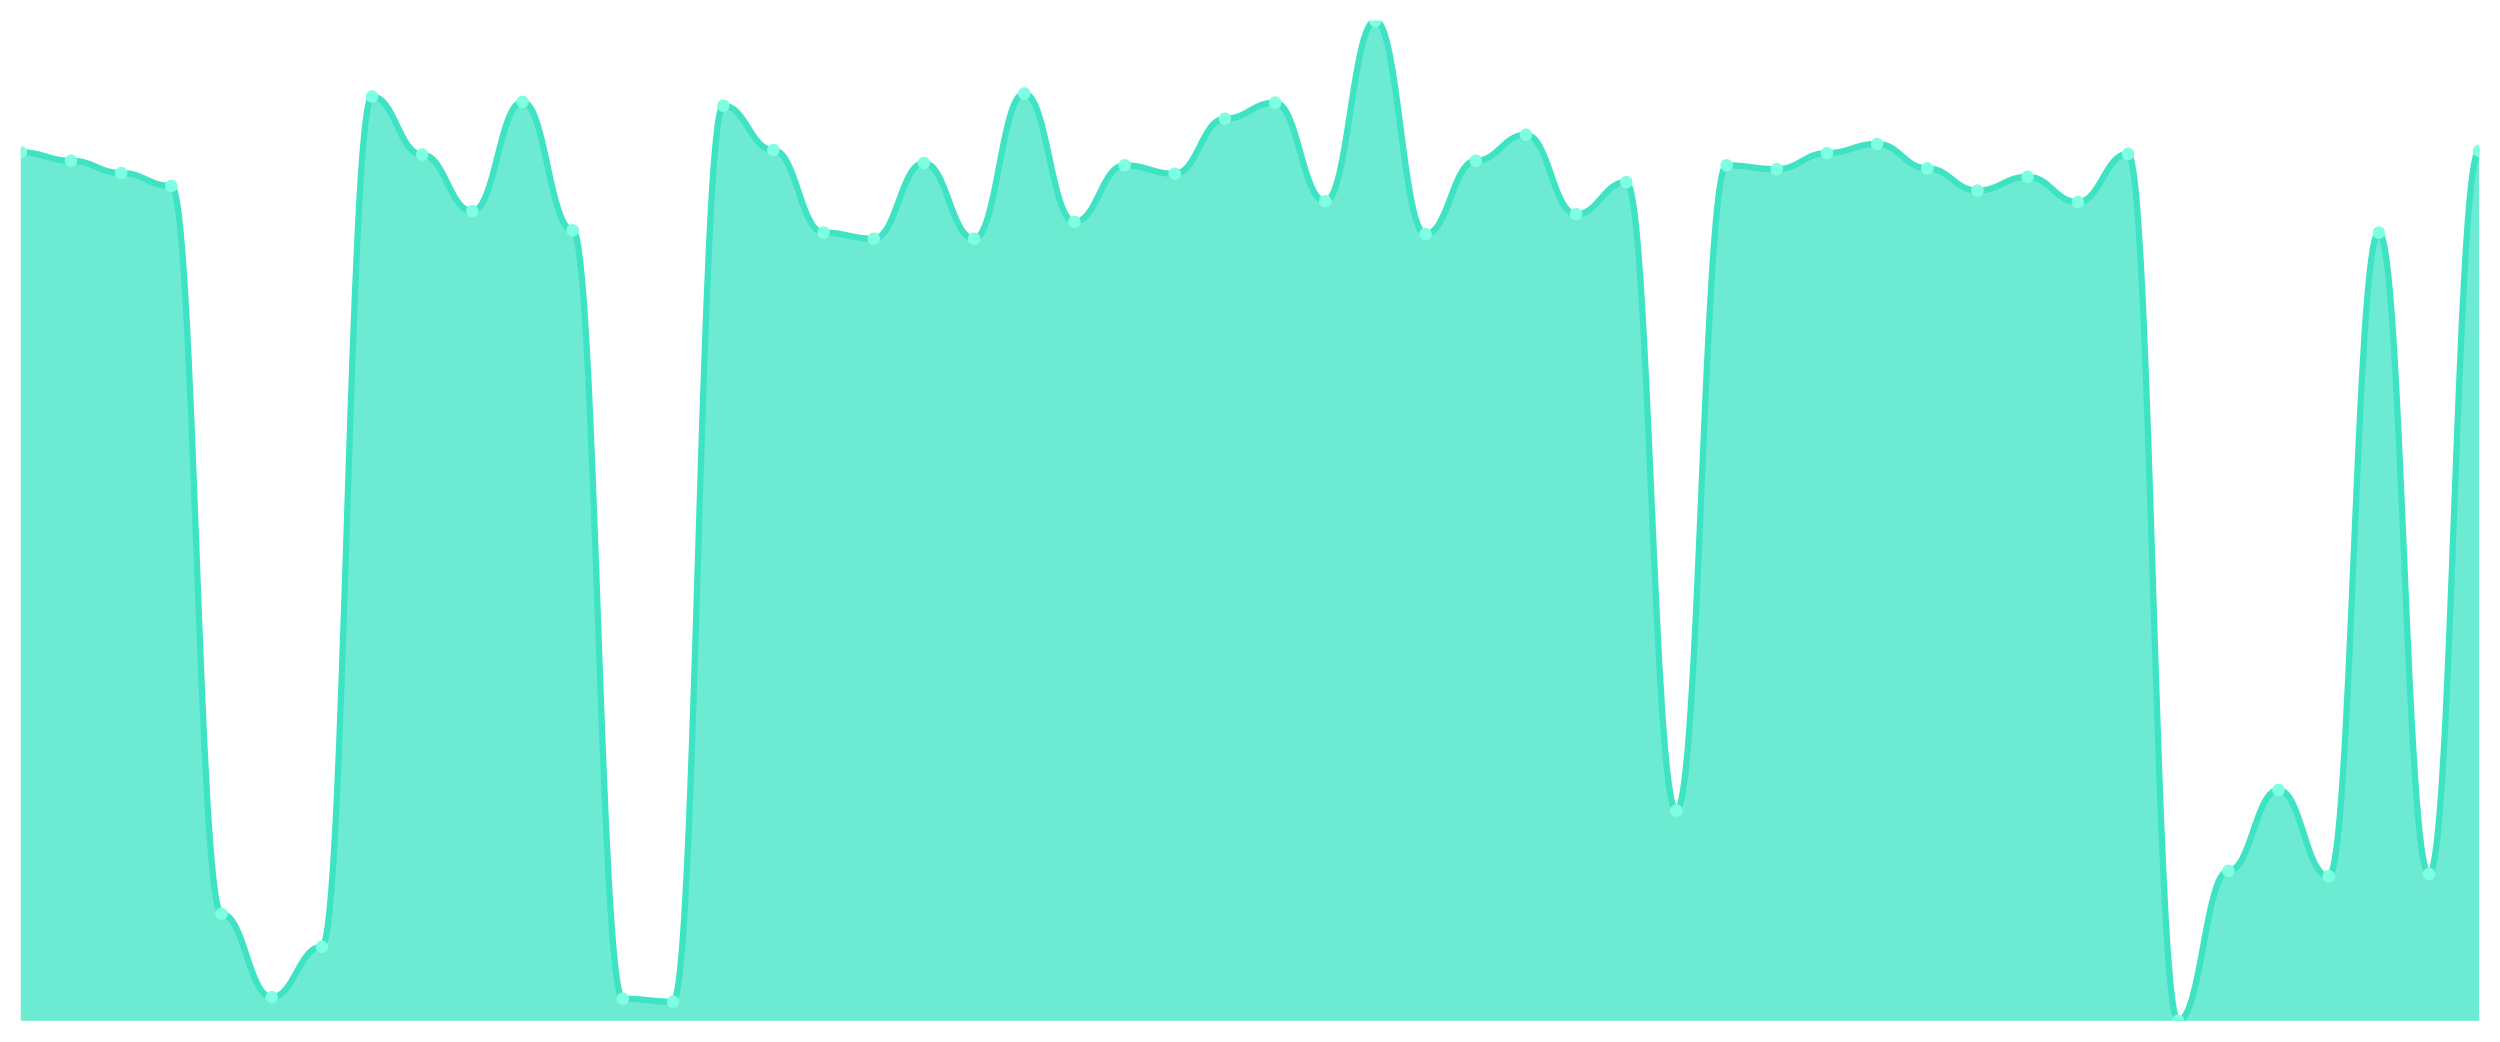
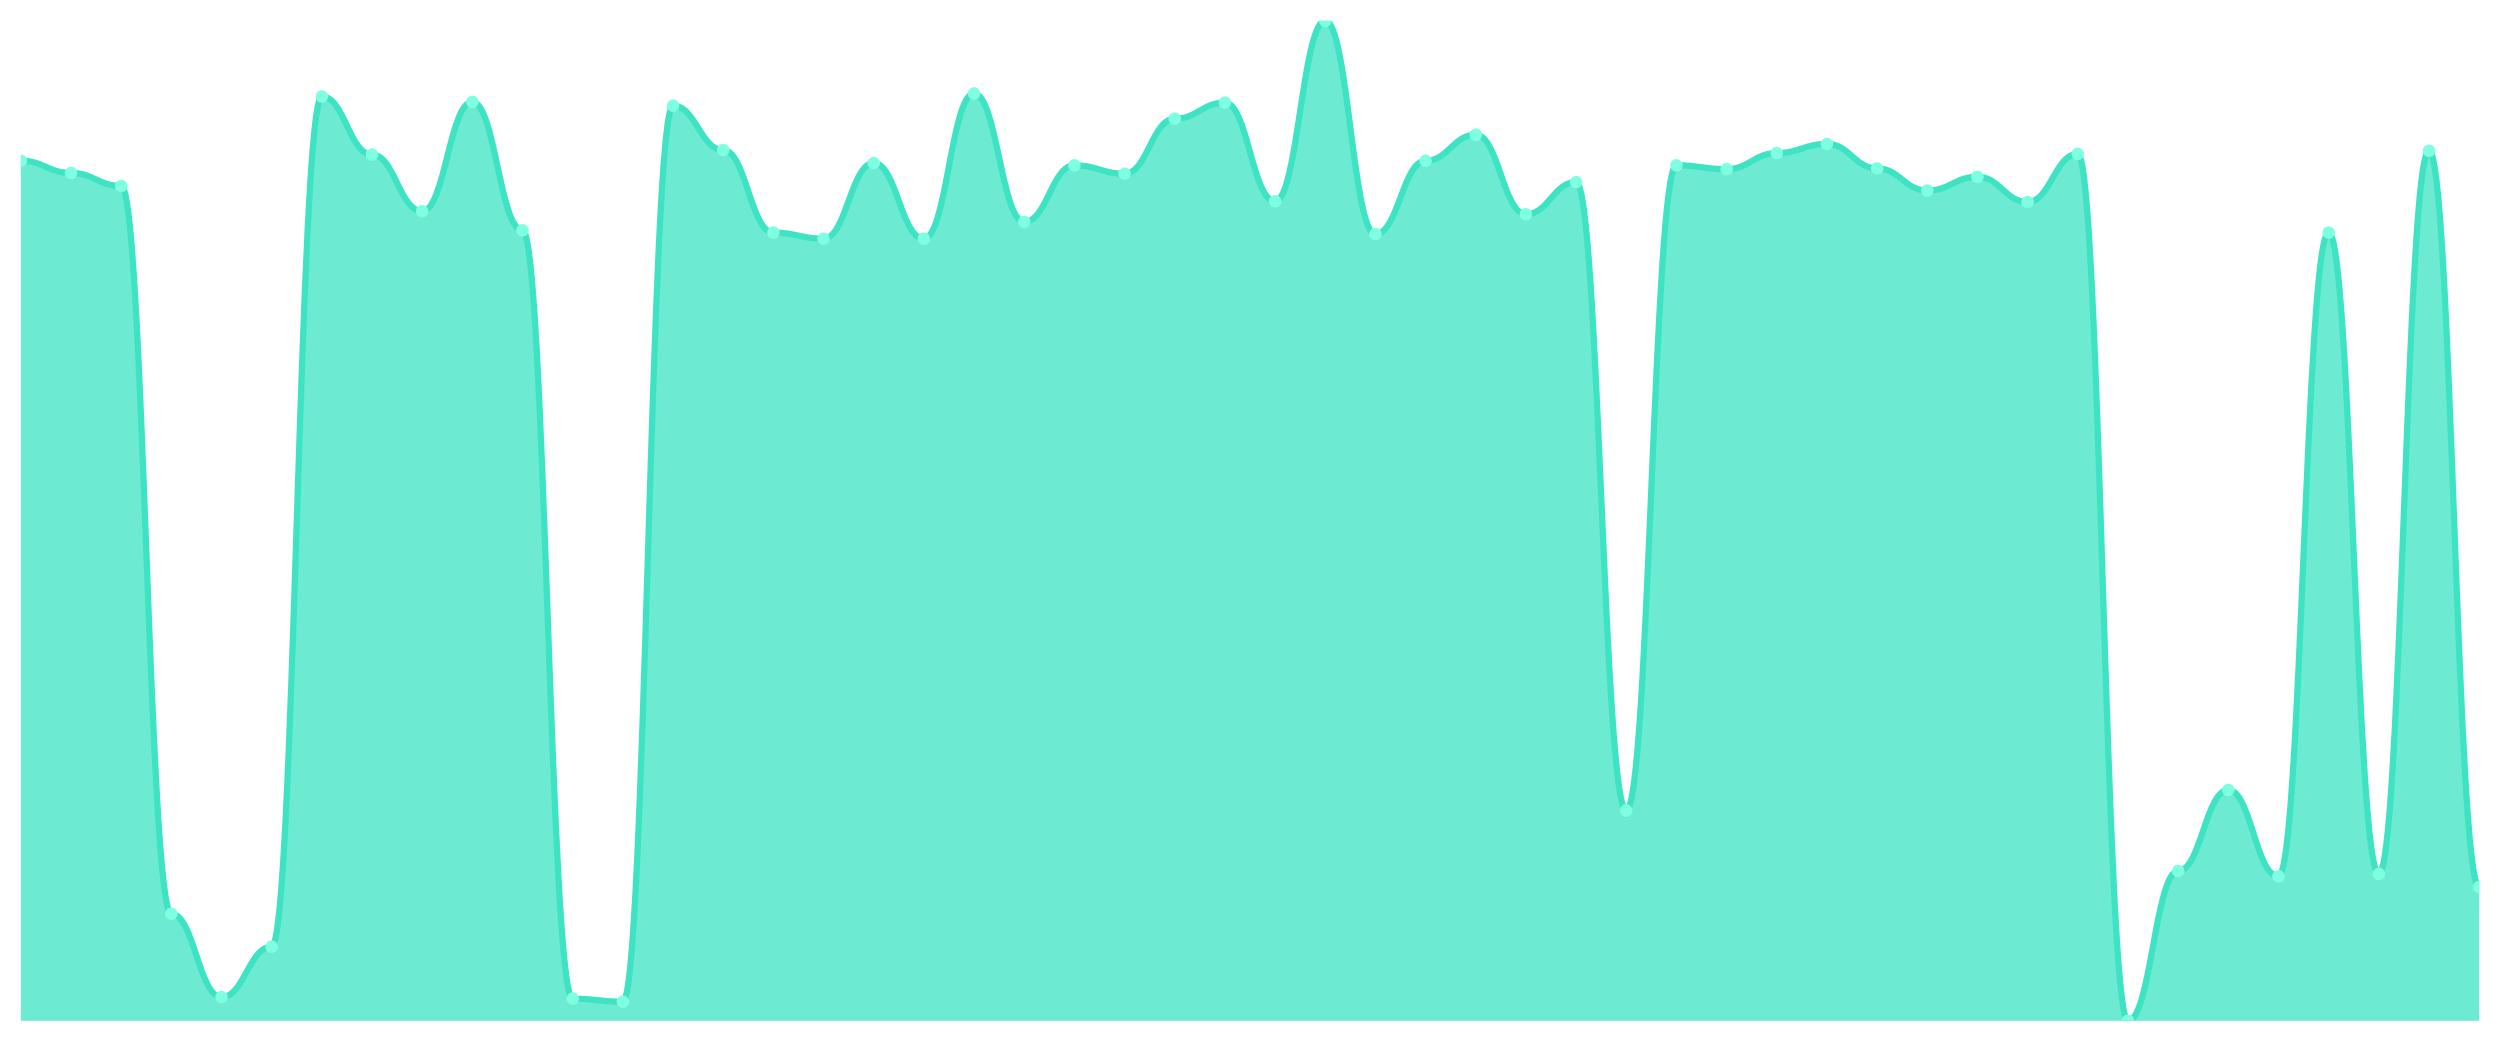
<svg xmlns="http://www.w3.org/2000/svg" viewBox="0 0 1200 500" width="1200" height="500">
  <defs>
    <clipPath id="c">
      <rect x="10" y="10" width="1180" height="480" />
    </clipPath>
  </defs>
  <rect width="1200" height="500" fill="none" />
  <g clip-path="url(#c)">
-     <path d="M 10,490 L 10,73.119 C 20.837,73.119 23.245,77.156 34.082,77.156 C 44.918,77.156 47.327,83.028 58.163,83.028 C 69,83.028 71.408,89.266 82.245,89.266 C 93.082,89.266 95.49,438.624 106.327,438.624 C 117.163,438.624 119.571,478.624 130.408,478.624 C 141.245,478.624 143.653,454.404 154.49,454.404 C 165.327,454.404 167.735,46.33 178.571,46.33 C 189.408,46.33 191.816,74.22 202.653,74.22 C 213.49,74.22 215.898,101.376 226.735,101.376 C 237.571,101.376 239.98,48.899 250.816,48.899 C 261.653,48.899 264.061,110.55 274.898,110.55 C 285.735,110.55 288.143,479.358 298.98,479.358 C 309.816,479.358 312.224,480.826 323.061,480.826 C 333.898,480.826 336.306,50.734 347.143,50.734 C 357.98,50.734 360.388,72.018 371.224,72.018 C 382.061,72.018 384.469,111.651 395.306,111.651 C 406.143,111.651 408.551,114.587 419.388,114.587 C 430.224,114.587 432.633,78.257 443.469,78.257 C 454.306,78.257 456.714,114.587 467.551,114.587 C 478.388,114.587 480.796,44.862 491.633,44.862 C 502.469,44.862 504.878,106.514 515.714,106.514 C 526.551,106.514 528.959,79.358 539.796,79.358 C 550.633,79.358 553.041,83.394 563.878,83.394 C 574.714,83.394 577.122,56.972 587.959,56.972 C 598.796,56.972 601.204,49.266 612.041,49.266 C 622.878,49.266 625.286,96.606 636.122,96.606 C 646.959,96.606 649.367,10 660.204,10 C 671.041,10 673.449,112.385 684.286,112.385 C 695.122,112.385 697.531,77.156 708.367,77.156 C 719.204,77.156 721.612,64.679 732.449,64.679 C 743.286,64.679 745.694,102.844 756.531,102.844 C 767.367,102.844 769.776,87.431 780.612,87.431 C 791.449,87.431 793.857,389.083 804.694,389.083 C 815.531,389.083 817.939,79.358 828.776,79.358 C 839.612,79.358 842.02,81.193 852.857,81.193 C 863.694,81.193 866.102,73.486 876.939,73.486 C 887.776,73.486 890.184,69.083 901.02,69.083 C 911.857,69.083 914.265,80.826 925.102,80.826 C 935.939,80.826 938.347,91.468 949.184,91.468 C 960.02,91.468 962.429,84.862 973.265,84.862 C 984.102,84.862 986.51,96.972 997.347,96.972 C 1008.184,96.972 1010.592,73.853 1021.429,73.853 C 1032.265,73.853 1034.673,490 1045.51,490 C 1056.347,490 1058.755,418.073 1069.592,418.073 C 1080.429,418.073 1082.837,379.174 1093.673,379.174 C 1104.51,379.174 1106.918,420.642 1117.755,420.642 C 1128.592,420.642 1131,111.651 1141.837,111.651 C 1152.673,111.651 1155.082,419.541 1165.918,419.541 C 1176.755,419.541 1179.163,72.385 1190,72.385 L 1190,490 Z" fill="rgba(61,227,195,0.75)" />
-     <path d="M 10,73.119 C 20.837,73.119 23.245,77.156 34.082,77.156 C 44.918,77.156 47.327,83.028 58.163,83.028 C 69,83.028 71.408,89.266 82.245,89.266 C 93.082,89.266 95.49,438.624 106.327,438.624 C 117.163,438.624 119.571,478.624 130.408,478.624 C 141.245,478.624 143.653,454.404 154.49,454.404 C 165.327,454.404 167.735,46.33 178.571,46.33 C 189.408,46.33 191.816,74.22 202.653,74.22 C 213.49,74.22 215.898,101.376 226.735,101.376 C 237.571,101.376 239.98,48.899 250.816,48.899 C 261.653,48.899 264.061,110.55 274.898,110.55 C 285.735,110.55 288.143,479.358 298.98,479.358 C 309.816,479.358 312.224,480.826 323.061,480.826 C 333.898,480.826 336.306,50.734 347.143,50.734 C 357.98,50.734 360.388,72.018 371.224,72.018 C 382.061,72.018 384.469,111.651 395.306,111.651 C 406.143,111.651 408.551,114.587 419.388,114.587 C 430.224,114.587 432.633,78.257 443.469,78.257 C 454.306,78.257 456.714,114.587 467.551,114.587 C 478.388,114.587 480.796,44.862 491.633,44.862 C 502.469,44.862 504.878,106.514 515.714,106.514 C 526.551,106.514 528.959,79.358 539.796,79.358 C 550.633,79.358 553.041,83.394 563.878,83.394 C 574.714,83.394 577.122,56.972 587.959,56.972 C 598.796,56.972 601.204,49.266 612.041,49.266 C 622.878,49.266 625.286,96.606 636.122,96.606 C 646.959,96.606 649.367,10 660.204,10 C 671.041,10 673.449,112.385 684.286,112.385 C 695.122,112.385 697.531,77.156 708.367,77.156 C 719.204,77.156 721.612,64.679 732.449,64.679 C 743.286,64.679 745.694,102.844 756.531,102.844 C 767.367,102.844 769.776,87.431 780.612,87.431 C 791.449,87.431 793.857,389.083 804.694,389.083 C 815.531,389.083 817.939,79.358 828.776,79.358 C 839.612,79.358 842.02,81.193 852.857,81.193 C 863.694,81.193 866.102,73.486 876.939,73.486 C 887.776,73.486 890.184,69.083 901.02,69.083 C 911.857,69.083 914.265,80.826 925.102,80.826 C 935.939,80.826 938.347,91.468 949.184,91.468 C 960.02,91.468 962.429,84.862 973.265,84.862 C 984.102,84.862 986.51,96.972 997.347,96.972 C 1008.184,96.972 1010.592,73.853 1021.429,73.853 C 1032.265,73.853 1034.673,490 1045.51,490 C 1056.347,490 1058.755,418.073 1069.592,418.073 C 1080.429,418.073 1082.837,379.174 1093.673,379.174 C 1104.51,379.174 1106.918,420.642 1117.755,420.642 C 1128.592,420.642 1131,111.651 1141.837,111.651 C 1152.673,111.651 1155.082,419.541 1165.918,419.541 C 1176.755,419.541 1179.163,72.385 1190,72.385" fill="none" stroke="#3de3c3" stroke-width="3" stroke-linecap="round" stroke-linejoin="round" />
-     <circle cx="10" cy="73.119" r="3" fill="#7fffe1" />
-     <circle cx="34.082" cy="77.156" r="3" fill="#7fffe1" />
-     <circle cx="58.163" cy="83.028" r="3" fill="#7fffe1" />
-     <circle cx="82.245" cy="89.266" r="3" fill="#7fffe1" />
-     <circle cx="106.327" cy="438.624" r="3" fill="#7fffe1" />
-     <circle cx="130.408" cy="478.624" r="3" fill="#7fffe1" />
-     <circle cx="154.49" cy="454.404" r="3" fill="#7fffe1" />
-     <circle cx="178.571" cy="46.33" r="3" fill="#7fffe1" />
-     <circle cx="202.653" cy="74.22" r="3" fill="#7fffe1" />
-     <circle cx="226.735" cy="101.376" r="3" fill="#7fffe1" />
-     <circle cx="250.816" cy="48.899" r="3" fill="#7fffe1" />
-     <circle cx="274.898" cy="110.55" r="3" fill="#7fffe1" />
-     <circle cx="298.98" cy="479.358" r="3" fill="#7fffe1" />
-     <circle cx="323.061" cy="480.826" r="3" fill="#7fffe1" />
-     <circle cx="347.143" cy="50.734" r="3" fill="#7fffe1" />
-     <circle cx="371.224" cy="72.018" r="3" fill="#7fffe1" />
-     <circle cx="395.306" cy="111.651" r="3" fill="#7fffe1" />
-     <circle cx="419.388" cy="114.587" r="3" fill="#7fffe1" />
-     <circle cx="443.469" cy="78.257" r="3" fill="#7fffe1" />
-     <circle cx="467.551" cy="114.587" r="3" fill="#7fffe1" />
-     <circle cx="491.633" cy="44.862" r="3" fill="#7fffe1" />
-     <circle cx="515.714" cy="106.514" r="3" fill="#7fffe1" />
-     <circle cx="539.796" cy="79.358" r="3" fill="#7fffe1" />
-     <circle cx="563.878" cy="83.394" r="3" fill="#7fffe1" />
-     <circle cx="587.959" cy="56.972" r="3" fill="#7fffe1" />
-     <circle cx="612.041" cy="49.266" r="3" fill="#7fffe1" />
-     <circle cx="636.122" cy="96.606" r="3" fill="#7fffe1" />
-     <circle cx="660.204" cy="10" r="3" fill="#7fffe1" />
-     <circle cx="684.286" cy="112.385" r="3" fill="#7fffe1" />
-     <circle cx="708.367" cy="77.156" r="3" fill="#7fffe1" />
-     <circle cx="732.449" cy="64.679" r="3" fill="#7fffe1" />
-     <circle cx="756.531" cy="102.844" r="3" fill="#7fffe1" />
-     <circle cx="780.612" cy="87.431" r="3" fill="#7fffe1" />
-     <circle cx="804.694" cy="389.083" r="3" fill="#7fffe1" />
-     <circle cx="828.776" cy="79.358" r="3" fill="#7fffe1" />
-     <circle cx="852.857" cy="81.193" r="3" fill="#7fffe1" />
-     <circle cx="876.939" cy="73.486" r="3" fill="#7fffe1" />
-     <circle cx="901.02" cy="69.083" r="3" fill="#7fffe1" />
-     <circle cx="925.102" cy="80.826" r="3" fill="#7fffe1" />
-     <circle cx="949.184" cy="91.468" r="3" fill="#7fffe1" />
-     <circle cx="973.265" cy="84.862" r="3" fill="#7fffe1" />
-     <circle cx="997.347" cy="96.972" r="3" fill="#7fffe1" />
-     <circle cx="1021.429" cy="73.853" r="3" fill="#7fffe1" />
-     <circle cx="1045.51" cy="490" r="3" fill="#7fffe1" />
-     <circle cx="1069.592" cy="418.073" r="3" fill="#7fffe1" />
-     <circle cx="1093.673" cy="379.174" r="3" fill="#7fffe1" />
-     <circle cx="1117.755" cy="420.642" r="3" fill="#7fffe1" />
-     <circle cx="1141.837" cy="111.651" r="3" fill="#7fffe1" />
-     <circle cx="1165.918" cy="419.541" r="3" fill="#7fffe1" />
-     <circle cx="1190" cy="72.385" r="3" fill="#7fffe1" />
+     <path d="M 10,490 L 10,77.156 C 20.837,77.156 23.245,83.028 34.082,83.028 C 44.918,83.028 47.327,89.266 58.163,89.266 C 69,89.266 71.408,438.624 82.245,438.624 C 93.082,438.624 95.49,478.624 106.327,478.624 C 117.163,478.624 119.571,454.404 130.408,454.404 C 141.245,454.404 143.653,46.33 154.49,46.33 C 165.327,46.33 167.735,74.22 178.571,74.22 C 189.408,74.22 191.816,101.376 202.653,101.376 C 213.49,101.376 215.898,48.899 226.735,48.899 C 237.571,48.899 239.98,110.55 250.816,110.55 C 261.653,110.55 264.061,479.358 274.898,479.358 C 285.735,479.358 288.143,480.826 298.98,480.826 C 309.816,480.826 312.224,50.734 323.061,50.734 C 333.898,50.734 336.306,72.018 347.143,72.018 C 357.98,72.018 360.388,111.651 371.224,111.651 C 382.061,111.651 384.469,114.587 395.306,114.587 C 406.143,114.587 408.551,78.257 419.388,78.257 C 430.224,78.257 432.633,114.587 443.469,114.587 C 454.306,114.587 456.714,44.862 467.551,44.862 C 478.388,44.862 480.796,106.514 491.633,106.514 C 502.469,106.514 504.878,79.358 515.714,79.358 C 526.551,79.358 528.959,83.394 539.796,83.394 C 550.633,83.394 553.041,56.972 563.878,56.972 C 574.714,56.972 577.122,49.266 587.959,49.266 C 598.796,49.266 601.204,96.606 612.041,96.606 C 622.878,96.606 625.286,10 636.122,10 C 646.959,10 649.367,112.385 660.204,112.385 C 671.041,112.385 673.449,77.156 684.286,77.156 C 695.122,77.156 697.531,64.679 708.367,64.679 C 719.204,64.679 721.612,102.844 732.449,102.844 C 743.286,102.844 745.694,87.431 756.531,87.431 C 767.367,87.431 769.776,389.083 780.612,389.083 C 791.449,389.083 793.857,79.358 804.694,79.358 C 815.531,79.358 817.939,81.193 828.776,81.193 C 839.612,81.193 842.02,73.486 852.857,73.486 C 863.694,73.486 866.102,69.083 876.939,69.083 C 887.776,69.083 890.184,80.826 901.02,80.826 C 911.857,80.826 914.265,91.468 925.102,91.468 C 935.939,91.468 938.347,84.862 949.184,84.862 C 960.02,84.862 962.429,96.972 973.265,96.972 C 984.102,96.972 986.51,73.853 997.347,73.853 C 1008.184,73.853 1010.592,490 1021.429,490 C 1032.265,490 1034.673,418.073 1045.51,418.073 C 1056.347,418.073 1058.755,379.174 1069.592,379.174 C 1080.429,379.174 1082.837,420.642 1093.673,420.642 C 1104.51,420.642 1106.918,111.651 1117.755,111.651 C 1128.592,111.651 1131,419.541 1141.837,419.541 C 1152.673,419.541 1155.082,72.385 1165.918,72.385 C 1176.755,72.385 1179.163,425.78 1190,425.78 L 1190,490 Z" fill="rgba(61,227,195,0.75)" />
+     <path d="M 10,77.156 C 20.837,77.156 23.245,83.028 34.082,83.028 C 44.918,83.028 47.327,89.266 58.163,89.266 C 69,89.266 71.408,438.624 82.245,438.624 C 93.082,438.624 95.49,478.624 106.327,478.624 C 117.163,478.624 119.571,454.404 130.408,454.404 C 141.245,454.404 143.653,46.33 154.49,46.33 C 165.327,46.33 167.735,74.22 178.571,74.22 C 189.408,74.22 191.816,101.376 202.653,101.376 C 213.49,101.376 215.898,48.899 226.735,48.899 C 237.571,48.899 239.98,110.55 250.816,110.55 C 261.653,110.55 264.061,479.358 274.898,479.358 C 285.735,479.358 288.143,480.826 298.98,480.826 C 309.816,480.826 312.224,50.734 323.061,50.734 C 333.898,50.734 336.306,72.018 347.143,72.018 C 357.98,72.018 360.388,111.651 371.224,111.651 C 382.061,111.651 384.469,114.587 395.306,114.587 C 406.143,114.587 408.551,78.257 419.388,78.257 C 430.224,78.257 432.633,114.587 443.469,114.587 C 454.306,114.587 456.714,44.862 467.551,44.862 C 478.388,44.862 480.796,106.514 491.633,106.514 C 502.469,106.514 504.878,79.358 515.714,79.358 C 526.551,79.358 528.959,83.394 539.796,83.394 C 550.633,83.394 553.041,56.972 563.878,56.972 C 574.714,56.972 577.122,49.266 587.959,49.266 C 598.796,49.266 601.204,96.606 612.041,96.606 C 622.878,96.606 625.286,10 636.122,10 C 646.959,10 649.367,112.385 660.204,112.385 C 671.041,112.385 673.449,77.156 684.286,77.156 C 695.122,77.156 697.531,64.679 708.367,64.679 C 719.204,64.679 721.612,102.844 732.449,102.844 C 743.286,102.844 745.694,87.431 756.531,87.431 C 767.367,87.431 769.776,389.083 780.612,389.083 C 791.449,389.083 793.857,79.358 804.694,79.358 C 815.531,79.358 817.939,81.193 828.776,81.193 C 839.612,81.193 842.02,73.486 852.857,73.486 C 863.694,73.486 866.102,69.083 876.939,69.083 C 887.776,69.083 890.184,80.826 901.02,80.826 C 911.857,80.826 914.265,91.468 925.102,91.468 C 935.939,91.468 938.347,84.862 949.184,84.862 C 960.02,84.862 962.429,96.972 973.265,96.972 C 984.102,96.972 986.51,73.853 997.347,73.853 C 1008.184,73.853 1010.592,490 1021.429,490 C 1032.265,490 1034.673,418.073 1045.51,418.073 C 1056.347,418.073 1058.755,379.174 1069.592,379.174 C 1080.429,379.174 1082.837,420.642 1093.673,420.642 C 1104.51,420.642 1106.918,111.651 1117.755,111.651 C 1128.592,111.651 1131,419.541 1141.837,419.541 C 1152.673,419.541 1155.082,72.385 1165.918,72.385 C 1176.755,72.385 1179.163,425.78 1190,425.78" fill="none" stroke="#3de3c3" stroke-width="3" stroke-linecap="round" stroke-linejoin="round" />
+     <circle cx="10" cy="77.156" r="3" fill="#7fffe1" />
+     <circle cx="34.082" cy="83.028" r="3" fill="#7fffe1" />
+     <circle cx="58.163" cy="89.266" r="3" fill="#7fffe1" />
+     <circle cx="82.245" cy="438.624" r="3" fill="#7fffe1" />
+     <circle cx="106.327" cy="478.624" r="3" fill="#7fffe1" />
+     <circle cx="130.408" cy="454.404" r="3" fill="#7fffe1" />
+     <circle cx="154.49" cy="46.33" r="3" fill="#7fffe1" />
+     <circle cx="178.571" cy="74.22" r="3" fill="#7fffe1" />
+     <circle cx="202.653" cy="101.376" r="3" fill="#7fffe1" />
+     <circle cx="226.735" cy="48.899" r="3" fill="#7fffe1" />
+     <circle cx="250.816" cy="110.55" r="3" fill="#7fffe1" />
+     <circle cx="274.898" cy="479.358" r="3" fill="#7fffe1" />
+     <circle cx="298.98" cy="480.826" r="3" fill="#7fffe1" />
+     <circle cx="323.061" cy="50.734" r="3" fill="#7fffe1" />
+     <circle cx="347.143" cy="72.018" r="3" fill="#7fffe1" />
+     <circle cx="371.224" cy="111.651" r="3" fill="#7fffe1" />
+     <circle cx="395.306" cy="114.587" r="3" fill="#7fffe1" />
+     <circle cx="419.388" cy="78.257" r="3" fill="#7fffe1" />
+     <circle cx="443.469" cy="114.587" r="3" fill="#7fffe1" />
+     <circle cx="467.551" cy="44.862" r="3" fill="#7fffe1" />
+     <circle cx="491.633" cy="106.514" r="3" fill="#7fffe1" />
+     <circle cx="515.714" cy="79.358" r="3" fill="#7fffe1" />
+     <circle cx="539.796" cy="83.394" r="3" fill="#7fffe1" />
+     <circle cx="563.878" cy="56.972" r="3" fill="#7fffe1" />
+     <circle cx="587.959" cy="49.266" r="3" fill="#7fffe1" />
+     <circle cx="612.041" cy="96.606" r="3" fill="#7fffe1" />
+     <circle cx="636.122" cy="10" r="3" fill="#7fffe1" />
+     <circle cx="660.204" cy="112.385" r="3" fill="#7fffe1" />
+     <circle cx="684.286" cy="77.156" r="3" fill="#7fffe1" />
+     <circle cx="708.367" cy="64.679" r="3" fill="#7fffe1" />
+     <circle cx="732.449" cy="102.844" r="3" fill="#7fffe1" />
+     <circle cx="756.531" cy="87.431" r="3" fill="#7fffe1" />
+     <circle cx="780.612" cy="389.083" r="3" fill="#7fffe1" />
+     <circle cx="804.694" cy="79.358" r="3" fill="#7fffe1" />
+     <circle cx="828.776" cy="81.193" r="3" fill="#7fffe1" />
+     <circle cx="852.857" cy="73.486" r="3" fill="#7fffe1" />
+     <circle cx="876.939" cy="69.083" r="3" fill="#7fffe1" />
+     <circle cx="901.02" cy="80.826" r="3" fill="#7fffe1" />
+     <circle cx="925.102" cy="91.468" r="3" fill="#7fffe1" />
+     <circle cx="949.184" cy="84.862" r="3" fill="#7fffe1" />
+     <circle cx="973.265" cy="96.972" r="3" fill="#7fffe1" />
+     <circle cx="997.347" cy="73.853" r="3" fill="#7fffe1" />
+     <circle cx="1021.429" cy="490" r="3" fill="#7fffe1" />
+     <circle cx="1045.51" cy="418.073" r="3" fill="#7fffe1" />
+     <circle cx="1069.592" cy="379.174" r="3" fill="#7fffe1" />
+     <circle cx="1093.673" cy="420.642" r="3" fill="#7fffe1" />
+     <circle cx="1117.755" cy="111.651" r="3" fill="#7fffe1" />
+     <circle cx="1141.837" cy="419.541" r="3" fill="#7fffe1" />
+     <circle cx="1165.918" cy="72.385" r="3" fill="#7fffe1" />
+     <circle cx="1190" cy="425.78" r="3" fill="#7fffe1" />
  </g>
</svg>
